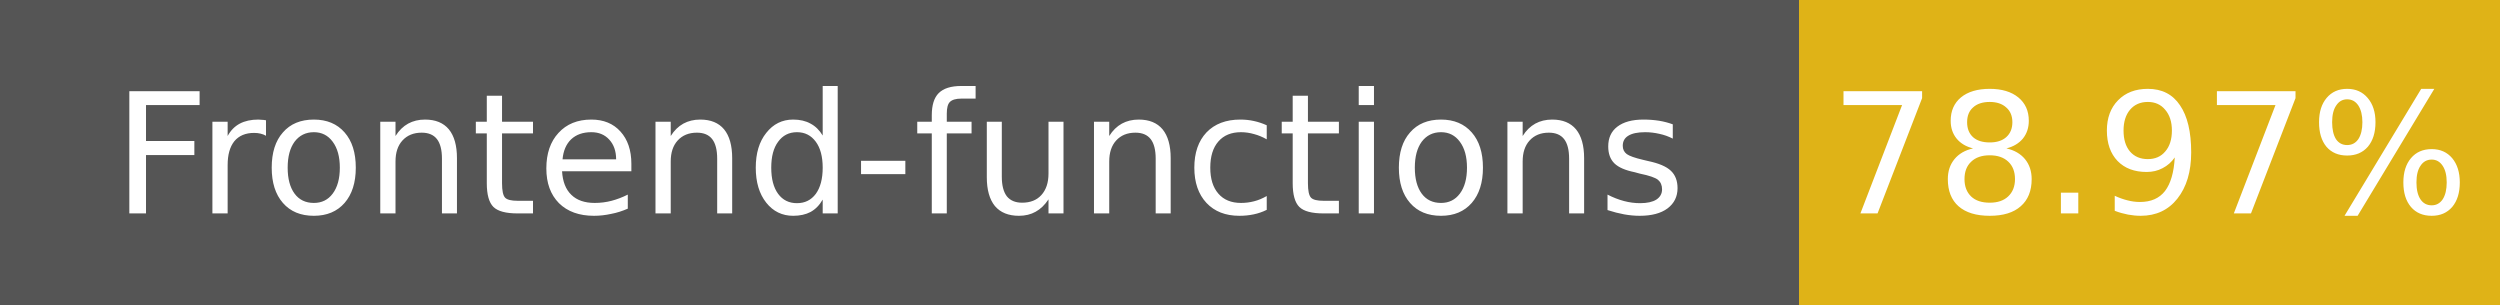
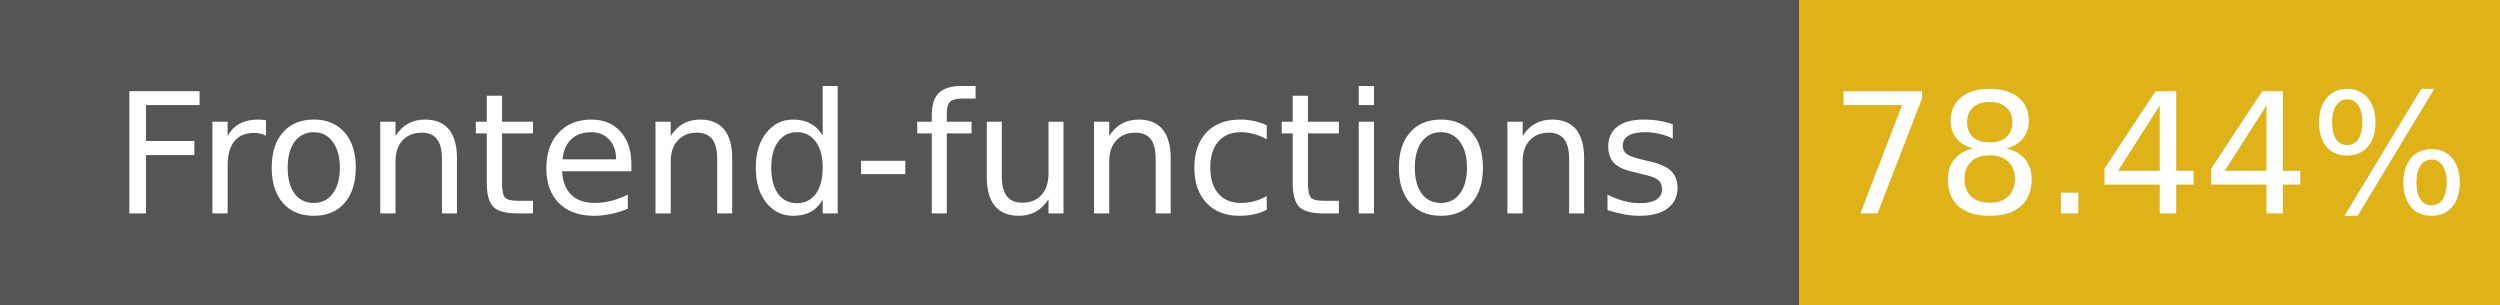
- <svg xmlns="http://www.w3.org/2000/svg" width="164" height="20" role="img" aria-label="Frontend-functions: 78.97%">
+ <svg xmlns="http://www.w3.org/2000/svg" width="164" height="20" role="img" aria-label="Frontend-functions: 78.44%">
  <g shape-rendering="crispEdges">
    <rect width="118" height="20" fill="#555" />
    <rect x="118" width="46" height="20" fill="#dfb317" />
  </g>
  <g fill="#fff" text-anchor="middle" font-family="Verdana,Geneva,DejaVu Sans,sans-serif" font-size="11">
    <text x="59" y="14">Frontend-functions</text>
-     <text x="141" y="14">78.97%</text>
+     <text x="141" y="14">78.44%</text>
  </g>
</svg>
